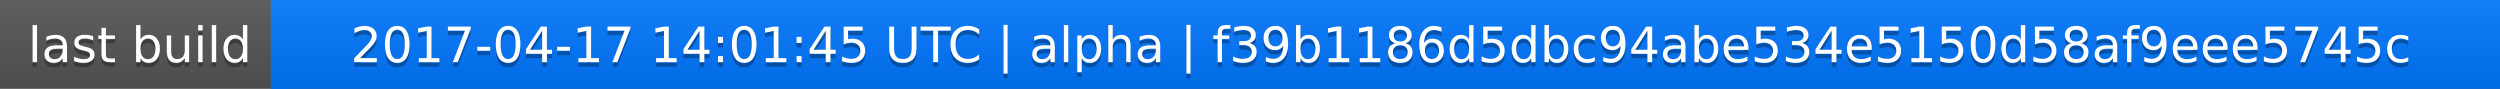
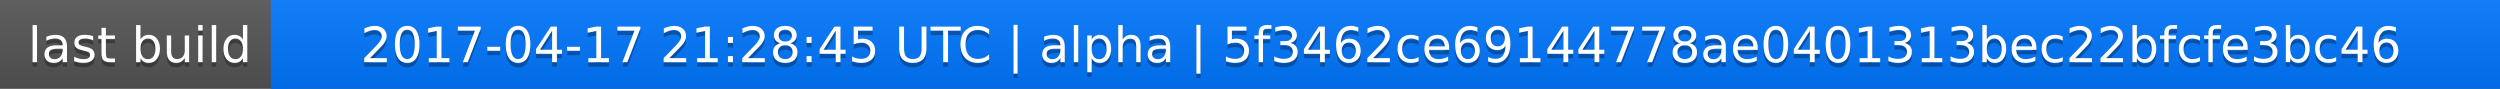
<svg xmlns="http://www.w3.org/2000/svg" width="563" height="20">
  <linearGradient id="a" x2="0" y2="100%">
    <stop offset="0" stop-color="#bbb" stop-opacity=".1" />
    <stop offset="1" stop-opacity=".1" />
  </linearGradient>
  <rect rx="0" width="563" height="20" fill="#555" />
  <rect rx="0" x="61" width="502" height="20" fill="#07f" />
  <path fill="#07f" d="M61 0h4v20h-4z" />
  <rect rx="0" width="563" height="20" fill="url(#a)" />
  <g fill="#fff" text-anchor="middle" font-family="DejaVu Sans,Verdana,Geneva,sans-serif" font-size="11">
    <text x="31.5" y="15" fill="#010101" fill-opacity=".3">last build</text>
    <text x="31.5" y="14">last build</text>
-     <text x="311" y="15" fill="#010101" fill-opacity=".3">2017-04-17 14:01:45 UTC | alpha | f39b1186d5dbc94abe534e5150d58af9eee5745c</text>
-     <text x="311" y="14">2017-04-17 14:01:45 UTC | alpha | f39b1186d5dbc94abe534e5150d58af9eee5745c</text>
+     <text x="311" y="15" fill="#010101" fill-opacity=".3">2017-04-17 21:28:45 UTC | alpha | 5f3462ce69144778ae0401313bec22bfcfe3bc46</text>
+     <text x="311" y="14">2017-04-17 21:28:45 UTC | alpha | 5f3462ce69144778ae0401313bec22bfcfe3bc46</text>
  </g>
</svg>
